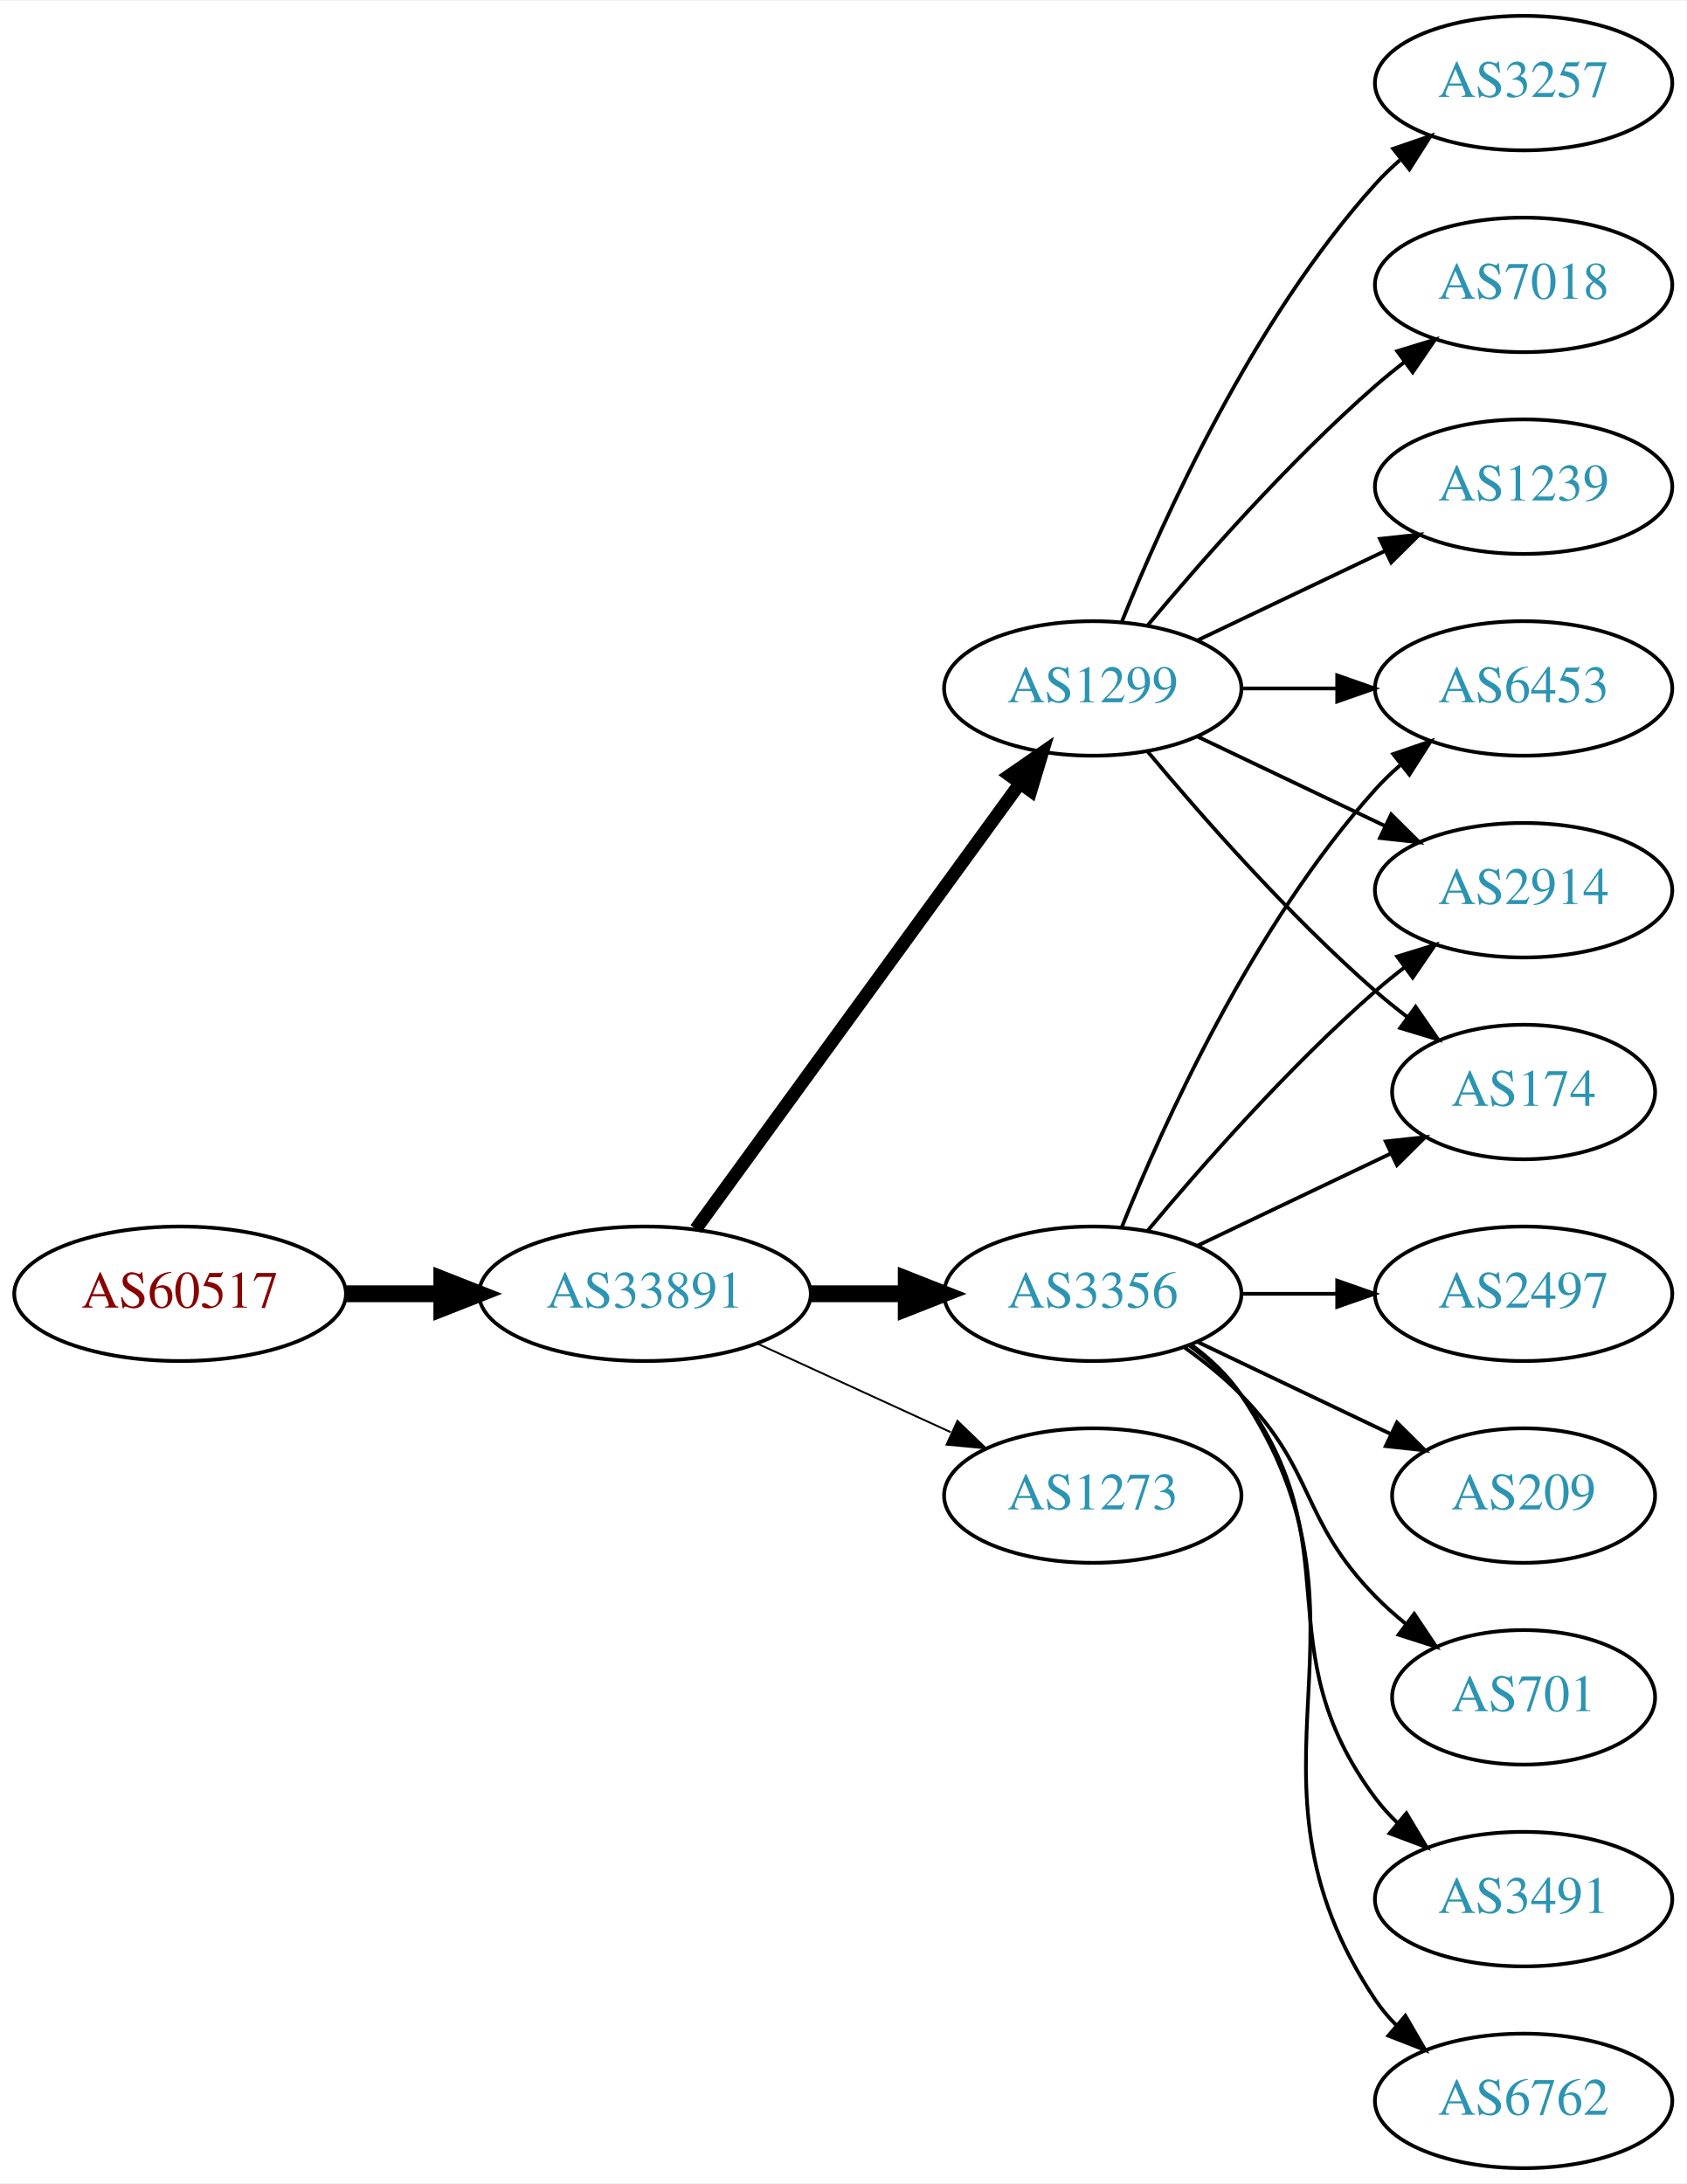
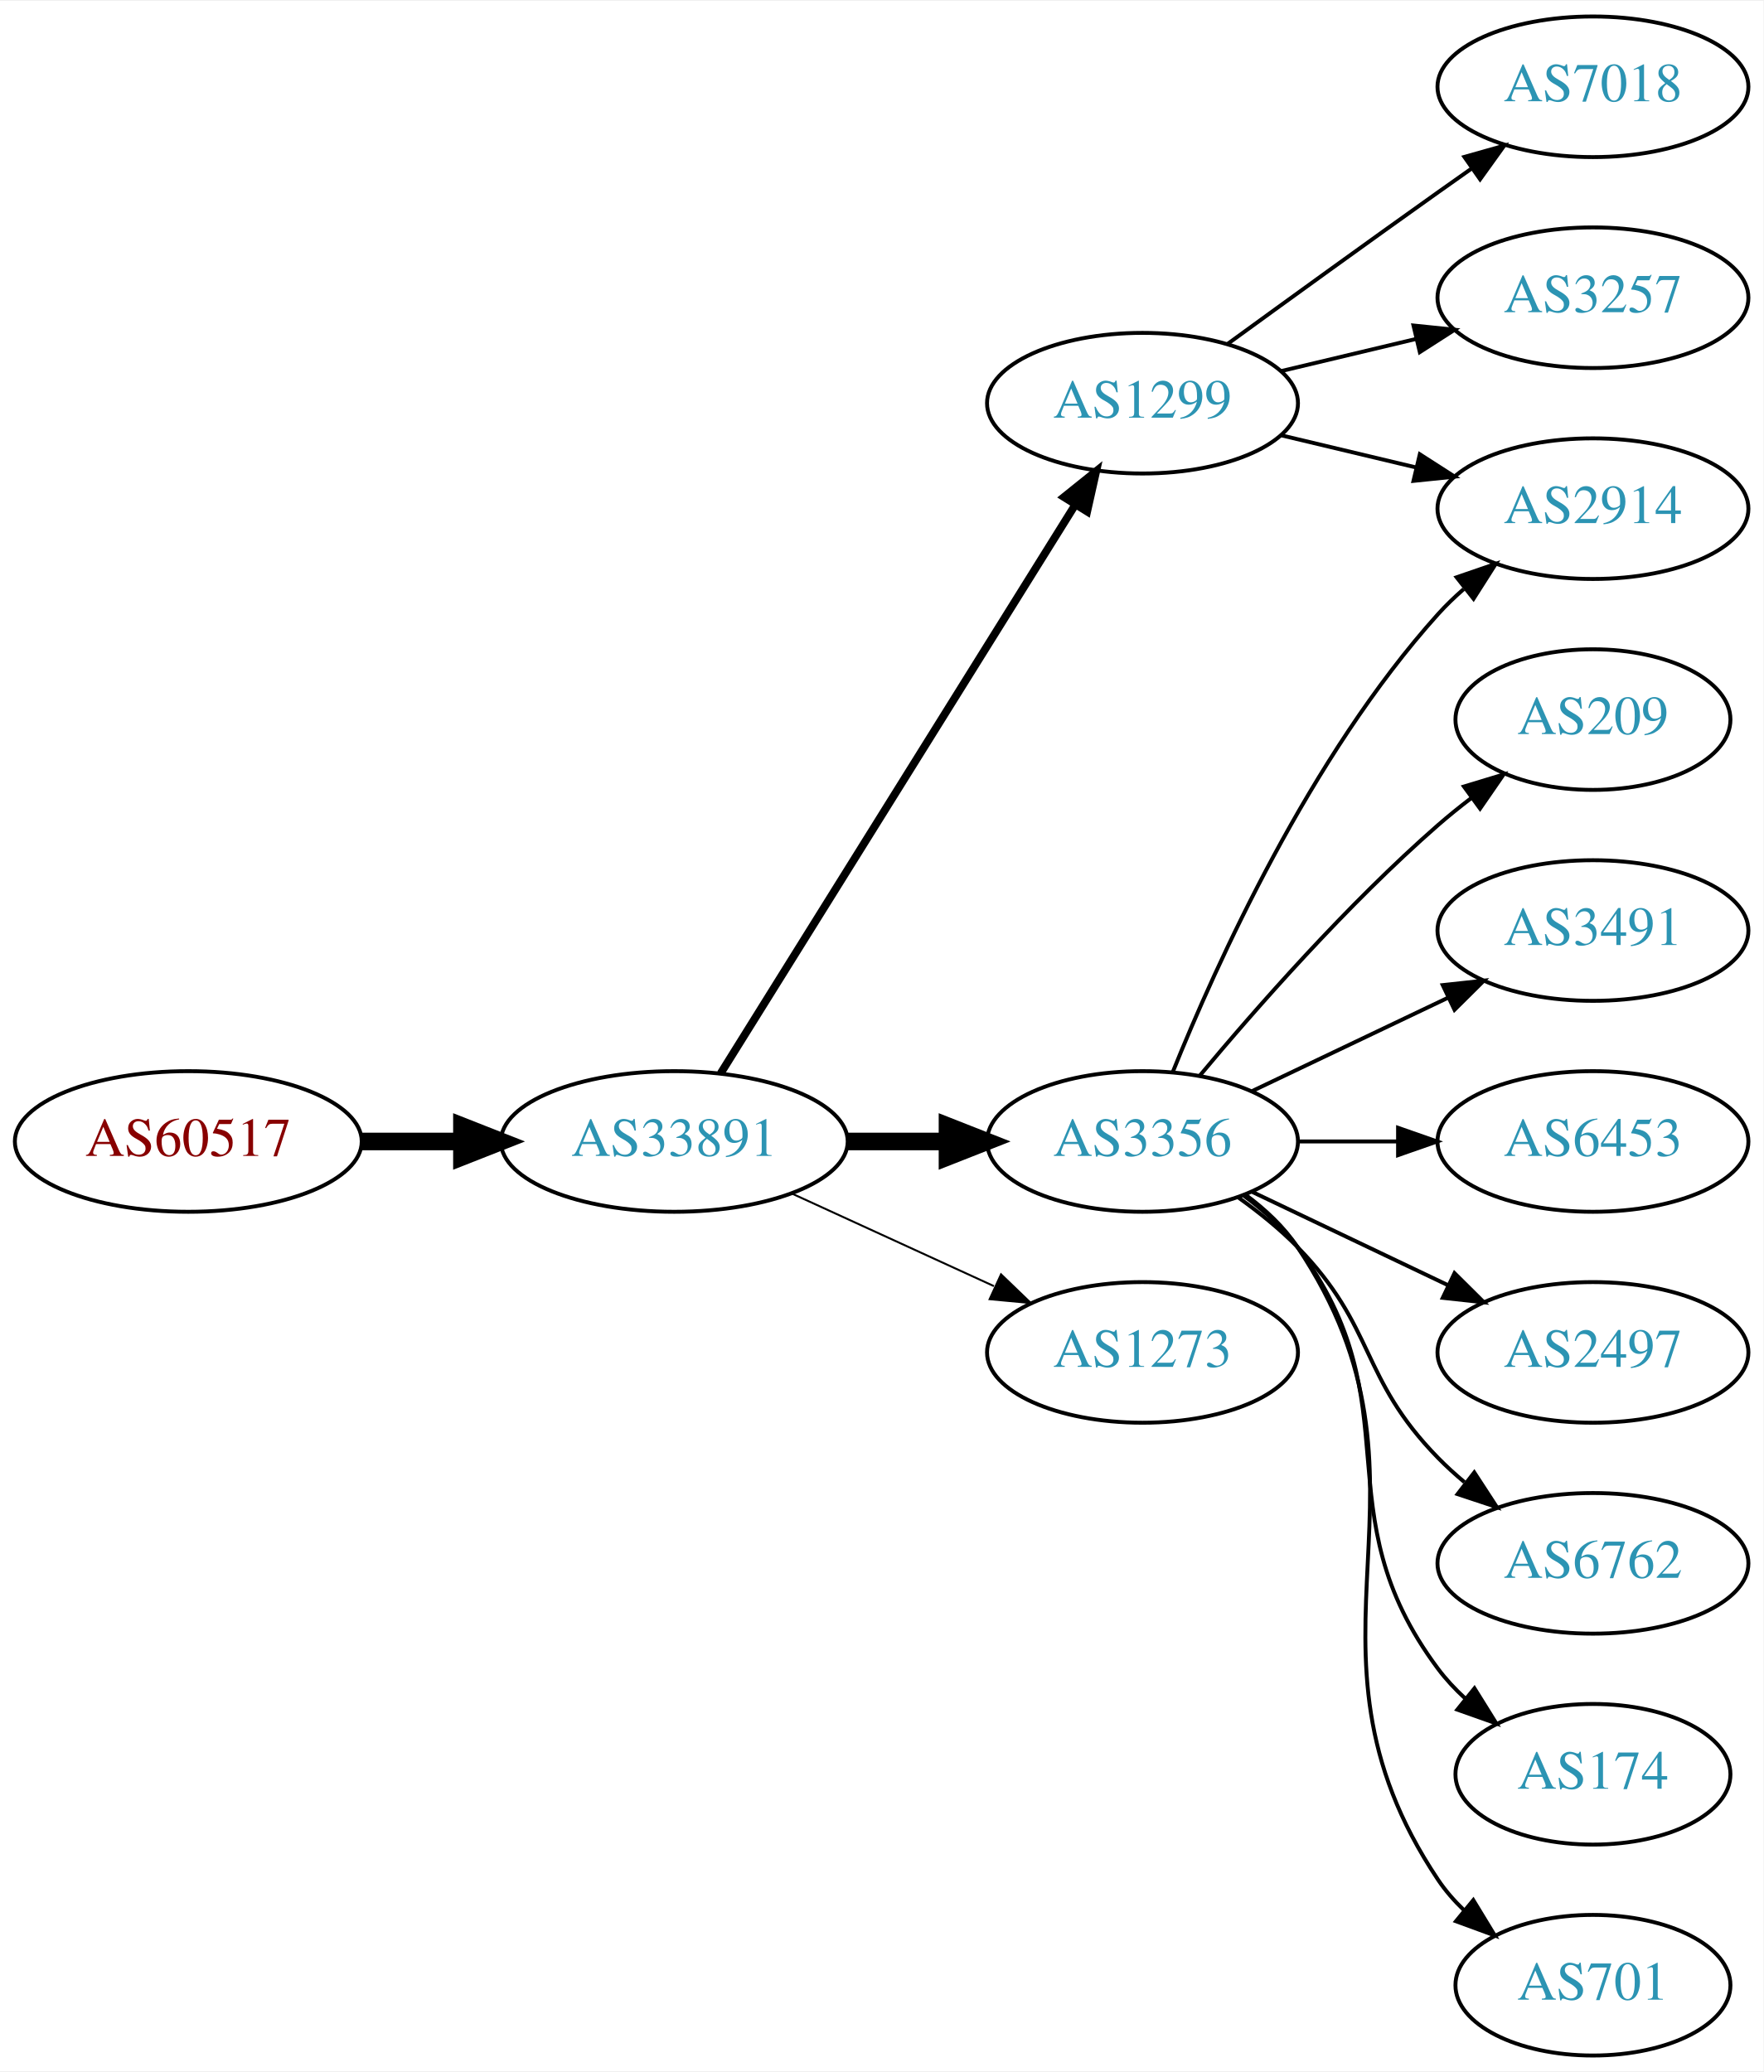
- <svg xmlns="http://www.w3.org/2000/svg" xmlns:xlink="http://www.w3.org/1999/xlink" width="451pt" height="584pt" viewBox="0.00 0.00 451.37 584.00">
-   <g id="graph0" class="graph" transform="scale(1 1) rotate(0) translate(4 580)">
-     <polygon fill="white" stroke="none" points="-4,4 -4,-580 447.37,-580 447.37,4 -4,4" />
+ <svg xmlns="http://www.w3.org/2000/svg" xmlns:xlink="http://www.w3.org/1999/xlink" width="451pt" height="530pt" viewBox="0.00 0.00 451.37 530.00">
+   <g id="graph0" class="graph" transform="scale(1 1) rotate(0) translate(4 526)">
+     <polygon fill="white" stroke="none" points="-4,4 -4,-526 447.37,-526 447.37,4 -4,4" />
    <g id="node1" class="node">
      <g id="a_node1">
        <a xlink:href="/asn/60517" xlink:title="AS60517 ~ AS-CABLEVISION [AT]">
          <ellipse fill="#ffffff" stroke="black" cx="44.196" cy="-234" rx="44.393" ry="18" />
          <text text-anchor="middle" x="44.196" y="-230.3" font-family="Times,serif" font-size="14.00" fill="#880000">AS60517</text>
        </a>
      </g>
    </g>
    <g id="node2" class="node">
      <g id="a_node2">
        <a xlink:href="/asn/33891" xlink:title="AS33891 ~ CORE-BACKBONE GMBH GLOBAL NETWORK [DE]">
          <ellipse fill="#ffffff" stroke="black" cx="168.588" cy="-234" rx="44.393" ry="18" />
          <text text-anchor="middle" x="168.588" y="-230.3" font-family="Times,serif" font-size="14.00" fill="#2c94b3">AS33891</text>
        </a>
      </g>
    </g>
    <g id="edge1" class="edge">
      <path fill="none" stroke="black" stroke-width="4.5" d="M88.692,-234C96.898,-234 105.569,-234 114.041,-234" />
      <polygon fill="black" stroke="black" stroke-width="4.5" points="114.233,-237.938 124.233,-234 114.233,-230.063 114.233,-237.938" />
    </g>
    <g id="node3" class="node">
      <g id="a_node3">
        <a xlink:href="/asn/1299" xlink:title="AS1299 ~ Telia Carrier [EU]">
-           <ellipse fill="#ffffff" stroke="black" cx="288.431" cy="-396" rx="39.794" ry="18" />
-           <text text-anchor="middle" x="288.431" y="-392.3" font-family="Times,serif" font-size="14.00" fill="#2c94b3">AS1299</text>
+           <ellipse fill="#ffffff" stroke="black" cx="288.431" cy="-423" rx="39.794" ry="18" />
+           <text text-anchor="middle" x="288.431" y="-419.3" font-family="Times,serif" font-size="14.00" fill="#2c94b3">AS1299</text>
        </a>
      </g>
    </g>
    <g id="edge2" class="edge">
-       <path fill="none" stroke="black" stroke-width="3.5" d="M182.199,-251.337C203.02,-279.96 244.683,-337.233 268.871,-370.486" />
-       <polygon fill="black" stroke="black" stroke-width="3.5" points="266.197,-372.76 274.91,-378.788 271.858,-368.642 266.197,-372.76" />
+       <path fill="none" stroke="black" stroke-width="2" d="M180.463,-251.442C201.247,-284.775 246.707,-357.686 271.136,-396.866" />
+       <polygon fill="black" stroke="black" stroke-width="2" points="268.321,-398.966 276.582,-405.6 274.261,-395.263 268.321,-398.966" />
    </g>
    <g id="node4" class="node">
      <g id="a_node4">
        <a xlink:href="/asn/3356" xlink:title="AS3356 ~ Level 3 Parent, LLC [US]">
          <ellipse fill="#ffffff" stroke="black" cx="288.431" cy="-234" rx="39.794" ry="18" />
          <text text-anchor="middle" x="288.431" y="-230.3" font-family="Times,serif" font-size="14.00" fill="#2c94b3">AS3356</text>
        </a>
      </g>
    </g>
    <g id="edge3" class="edge">
      <path fill="none" stroke="black" stroke-width="4.5" d="M212.799,-234C221.112,-234 229.875,-234 238.357,-234" />
      <polygon fill="black" stroke="black" stroke-width="4.5" points="238.516,-237.938 248.516,-234 238.516,-230.063 238.516,-237.938" />
    </g>
    <g id="node5" class="node">
      <g id="a_node5">
        <a xlink:href="/asn/1273" xlink:title="AS1273 ~ Vodafone Group PLC [EU]">
          <ellipse fill="#ffffff" stroke="black" cx="288.431" cy="-180" rx="39.794" ry="18" />
          <text text-anchor="middle" x="288.431" y="-176.3" font-family="Times,serif" font-size="14.00" fill="#2c94b3">AS1273</text>
        </a>
      </g>
    </g>
    <g id="edge4" class="edge">
      <path fill="none" stroke="black" stroke-width="0.5" d="M198.718,-220.652C214.329,-213.498 233.727,-204.609 250.399,-196.97" />
      <polygon fill="black" stroke="black" stroke-width="0.5" points="252.218,-199.986 259.851,-192.638 249.302,-193.622 252.218,-199.986" />
    </g>
    <g id="node6" class="node">
      <g id="a_node6">
-         <a xlink:href="/asn/3257" xlink:title="AS3257 ~ GTT [DE]">
-           <ellipse fill="#ffffff" stroke="black" cx="403.724" cy="-558" rx="39.794" ry="18" />
-           <text text-anchor="middle" x="403.724" y="-554.3" font-family="Times,serif" font-size="14.00" fill="#2c94b3">AS3257</text>
+         <a xlink:href="/asn/2914" xlink:title="AS2914 ~ NTT America, Inc. [US]">
+           <ellipse fill="#ffffff" stroke="black" cx="403.724" cy="-396" rx="39.794" ry="18" />
+           <text text-anchor="middle" x="403.724" y="-392.3" font-family="Times,serif" font-size="14.00" fill="#2c94b3">AS2914</text>
        </a>
      </g>
    </g>
    <g id="edge5" class="edge">
-       <path fill="none" stroke="black" d="M296.179,-413.787C307.23,-441.243 331.283,-494.578 364.077,-531 366.08,-533.224 368.298,-535.363 370.631,-537.397" />
-       <polygon fill="black" stroke="black" points="368.829,-540.433 378.85,-543.873 373.161,-534.935 368.829,-540.433" />
+       <path fill="none" stroke="black" d="M324.038,-414.752C334.909,-412.162 347.064,-409.265 358.506,-406.538" />
+       <polygon fill="black" stroke="black" points="359.412,-409.92 368.328,-404.197 357.789,-403.111 359.412,-409.92" />
    </g>
    <g id="node7" class="node">
      <g id="a_node7">
-         <a xlink:href="/asn/6453" xlink:title="AS6453 ~ TATA COMMUNICATIONS (AMERICA) INC [US]">
-           <ellipse fill="#ffffff" stroke="black" cx="403.724" cy="-396" rx="39.794" ry="18" />
-           <text text-anchor="middle" x="403.724" y="-392.3" font-family="Times,serif" font-size="14.00" fill="#2c94b3">AS6453</text>
-         </a>
-       </g>
-     </g>
-     <g id="edge6" class="edge">
-       <path fill="none" stroke="black" d="M328.103,-396C336.306,-396 345.07,-396 353.602,-396" />
-       <polygon fill="black" stroke="black" points="353.841,-399.5 363.841,-396 353.841,-392.5 353.841,-399.5" />
-     </g>
-     <g id="node8" class="node">
-       <g id="a_node8">
-         <a xlink:href="/asn/2914" xlink:title="AS2914 ~ NTT America, Inc. [US]">
-           <ellipse fill="#ffffff" stroke="black" cx="403.724" cy="-342" rx="39.794" ry="18" />
-           <text text-anchor="middle" x="403.724" y="-338.3" font-family="Times,serif" font-size="14.00" fill="#2c94b3">AS2914</text>
-         </a>
-       </g>
-     </g>
-     <g id="edge7" class="edge">
-       <path fill="none" stroke="black" d="M316.567,-383.066C331.561,-375.919 350.382,-366.948 366.605,-359.215" />
-       <polygon fill="black" stroke="black" points="368.288,-362.291 375.809,-354.829 365.276,-355.972 368.288,-362.291" />
-     </g>
-     <g id="node9" class="node">
-       <g id="a_node9">
        <a xlink:href="/asn/7018" xlink:title="AS7018 ~ AT&amp;T Services, Inc. [US]">
          <ellipse fill="#ffffff" stroke="black" cx="403.724" cy="-504" rx="39.794" ry="18" />
          <text text-anchor="middle" x="403.724" y="-500.3" font-family="Times,serif" font-size="14.00" fill="#2c94b3">AS7018</text>
        </a>
      </g>
    </g>
+     <g id="edge6" class="edge">
+       <path fill="none" stroke="black" d="M310.279,-438.222C325.213,-449.091 345.827,-464.025 364.077,-477 366.898,-479.005 369.841,-481.085 372.789,-483.159" />
+       <polygon fill="black" stroke="black" points="370.816,-486.05 381.013,-488.926 374.835,-480.319 370.816,-486.05" />
+     </g>
+     <g id="node8" class="node">
+       <g id="a_node8">
+         <a xlink:href="/asn/3257" xlink:title="AS3257 ~ GTT [DE]">
+           <ellipse fill="#ffffff" stroke="black" cx="403.724" cy="-450" rx="39.794" ry="18" />
+           <text text-anchor="middle" x="403.724" y="-446.3" font-family="Times,serif" font-size="14.00" fill="#2c94b3">AS3257</text>
+         </a>
+       </g>
+     </g>
+     <g id="edge7" class="edge">
+       <path fill="none" stroke="black" d="M324.038,-431.248C334.909,-433.838 347.064,-436.735 358.506,-439.462" />
+       <polygon fill="black" stroke="black" points="357.789,-442.889 368.328,-441.803 359.412,-436.08 357.789,-442.889" />
+     </g>
    <g id="edge8" class="edge">
-       <path fill="none" stroke="black" d="M303.061,-412.817C317.343,-429.929 340.89,-456.745 364.077,-477 366.543,-479.154 369.182,-481.294 371.879,-483.372" />
-       <polygon fill="black" stroke="black" points="369.904,-486.264 380.033,-489.37 374.052,-480.625 369.904,-486.264" />
+       <path fill="none" stroke="black" d="M296.179,-251.787C307.23,-279.243 331.283,-332.578 364.077,-369 366.08,-371.224 368.298,-373.363 370.631,-375.397" />
+       <polygon fill="black" stroke="black" points="368.829,-378.433 378.85,-381.873 373.161,-372.935 368.829,-378.433" />
    </g>
-     <g id="node10" class="node">
-       <g id="a_node10">
-         <a xlink:href="/asn/1239" xlink:title="AS1239 ~ Sprint [US]">
-           <ellipse fill="#ffffff" stroke="black" cx="403.724" cy="-450" rx="39.794" ry="18" />
-           <text text-anchor="middle" x="403.724" y="-446.3" font-family="Times,serif" font-size="14.00" fill="#2c94b3">AS1239</text>
+     <g id="node9" class="node">
+       <g id="a_node9">
+         <a xlink:href="/asn/209" xlink:title="AS209 ~ CenturyLink Communications, LLC [US]">
+           <ellipse fill="#ffffff" stroke="black" cx="403.724" cy="-342" rx="35.194" ry="18" />
+           <text text-anchor="middle" x="403.724" y="-338.3" font-family="Times,serif" font-size="14.00" fill="#2c94b3">AS209</text>
        </a>
      </g>
    </g>
    <g id="edge9" class="edge">
-       <path fill="none" stroke="black" d="M316.567,-408.934C331.561,-416.081 350.382,-425.052 366.605,-432.785" />
-       <polygon fill="black" stroke="black" points="365.276,-436.028 375.809,-437.171 368.288,-429.709 365.276,-436.028" />
+       <path fill="none" stroke="black" d="M303.061,-250.817C317.343,-267.929 340.89,-294.745 364.077,-315 366.747,-317.332 369.62,-319.648 372.55,-321.886" />
+       <polygon fill="black" stroke="black" points="370.701,-324.87 380.841,-327.939 374.828,-319.216 370.701,-324.87" />
    </g>
-     <g id="node11" class="node">
-       <g id="a_node11">
-         <a xlink:href="/asn/174" xlink:title="AS174 ~ Cogent Communications [US]">
-           <ellipse fill="#ffffff" stroke="black" cx="403.724" cy="-288" rx="35.194" ry="18" />
-           <text text-anchor="middle" x="403.724" y="-284.3" font-family="Times,serif" font-size="14.00" fill="#2c94b3">AS174</text>
+     <g id="node10" class="node">
+       <g id="a_node10">
+         <a xlink:href="/asn/3491" xlink:title="AS3491 ~ PCCW Global, Inc. [US]">
+           <ellipse fill="#ffffff" stroke="black" cx="403.724" cy="-288" rx="39.794" ry="18" />
+           <text text-anchor="middle" x="403.724" y="-284.3" font-family="Times,serif" font-size="14.00" fill="#2c94b3">AS3491</text>
        </a>
      </g>
    </g>
    <g id="edge10" class="edge">
-       <path fill="none" stroke="black" d="M303.061,-379.183C317.343,-362.071 340.89,-335.255 364.077,-315 366.747,-312.668 369.62,-310.352 372.55,-308.114" />
-       <polygon fill="black" stroke="black" points="374.828,-310.784 380.841,-302.061 370.701,-305.13 374.828,-310.784" />
+       <path fill="none" stroke="black" d="M316.567,-246.934C331.561,-254.081 350.382,-263.052 366.605,-270.785" />
+       <polygon fill="black" stroke="black" points="365.276,-274.028 375.809,-275.171 368.288,-267.709 365.276,-274.028" />
    </g>
-     <g id="edge17" class="edge">
-       <path fill="none" stroke="black" d="M296.179,-251.787C307.23,-279.243 331.283,-332.578 364.077,-369 366.08,-371.224 368.298,-373.363 370.631,-375.397" />
-       <polygon fill="black" stroke="black" points="368.829,-378.433 378.85,-381.873 373.161,-372.935 368.829,-378.433" />
-     </g>
-     <g id="edge14" class="edge">
-       <path fill="none" stroke="black" d="M303.061,-250.817C317.343,-267.929 340.89,-294.745 364.077,-315 366.543,-317.154 369.182,-319.294 371.879,-321.372" />
-       <polygon fill="black" stroke="black" points="369.904,-324.264 380.033,-327.37 374.052,-318.625 369.904,-324.264" />
-     </g>
-     <g id="edge15" class="edge">
-       <path fill="none" stroke="black" d="M316.567,-246.934C331.999,-254.29 351.485,-263.577 368.02,-271.459" />
-       <polygon fill="black" stroke="black" points="366.828,-274.768 377.361,-275.911 369.84,-268.449 366.828,-274.768" />
-     </g>
-     <g id="node12" class="node">
-       <g id="a_node12">
-         <a xlink:href="/asn/3491" xlink:title="AS3491 ~ PCCW Global, Inc. [US]">
-           <ellipse fill="#ffffff" stroke="black" cx="403.724" cy="-72" rx="39.794" ry="18" />
-           <text text-anchor="middle" x="403.724" y="-68.3" font-family="Times,serif" font-size="14.00" fill="#2c94b3">AS3491</text>
+     <g id="node11" class="node">
+       <g id="a_node11">
+         <a xlink:href="/asn/6453" xlink:title="AS6453 ~ TATA COMMUNICATIONS (AMERICA) INC [US]">
+           <ellipse fill="#ffffff" stroke="black" cx="403.724" cy="-234" rx="39.794" ry="18" />
+           <text text-anchor="middle" x="403.724" y="-230.3" font-family="Times,serif" font-size="14.00" fill="#2c94b3">AS6453</text>
        </a>
      </g>
    </g>
    <g id="edge11" class="edge">
-       <path fill="none" stroke="black" d="M314.362,-220.118C319.438,-216.389 324.356,-211.984 328.077,-207 358.349,-166.458 333.806,-139.542 364.077,-99 365.822,-96.664 367.829,-94.455 369.992,-92.383" />
-       <polygon fill="black" stroke="black" points="372.352,-94.973 377.793,-85.882 367.87,-89.595 372.352,-94.973" />
+       <path fill="none" stroke="black" d="M328.103,-234C336.306,-234 345.07,-234 353.602,-234" />
+       <polygon fill="black" stroke="black" points="353.841,-237.5 363.841,-234 353.841,-230.5 353.841,-237.5" />
+     </g>
+     <g id="node12" class="node">
+       <g id="a_node12">
+         <a xlink:href="/asn/2497" xlink:title="AS2497 ~ Internet Initiative Japan Inc. [JP]">
+           <ellipse fill="#ffffff" stroke="black" cx="403.724" cy="-180" rx="39.794" ry="18" />
+           <text text-anchor="middle" x="403.724" y="-176.3" font-family="Times,serif" font-size="14.00" fill="#2c94b3">AS2497</text>
+         </a>
+       </g>
+     </g>
+     <g id="edge12" class="edge">
+       <path fill="none" stroke="black" d="M316.567,-221.066C331.561,-213.919 350.382,-204.948 366.605,-197.215" />
+       <polygon fill="black" stroke="black" points="368.288,-200.291 375.809,-192.829 365.276,-193.972 368.288,-200.291" />
    </g>
    <g id="node13" class="node">
      <g id="a_node13">
        <a xlink:href="/asn/6762" xlink:title="AS6762 ~ TELECOM ITALIA SPARKLE S.p.A. [IT]">
-           <ellipse fill="#ffffff" stroke="black" cx="403.724" cy="-18" rx="39.794" ry="18" />
-           <text text-anchor="middle" x="403.724" y="-14.3" font-family="Times,serif" font-size="14.00" fill="#2c94b3">AS6762</text>
-         </a>
-       </g>
-     </g>
-     <g id="edge12" class="edge">
-       <path fill="none" stroke="black" d="M314.75,-220.393C319.806,-216.649 324.617,-212.169 328.077,-207 369.102,-145.706 323.053,-106.294 364.077,-45 365.699,-42.577 367.618,-40.305 369.72,-38.19" />
-       <polygon fill="black" stroke="black" points="372.087,-40.771 377.405,-31.607 367.533,-35.454 372.087,-40.771" />
-     </g>
-     <g id="node14" class="node">
-       <g id="a_node14">
-         <a xlink:href="/asn/2497" xlink:title="AS2497 ~ Internet Initiative Japan Inc. [JP]">
-           <ellipse fill="#ffffff" stroke="black" cx="403.724" cy="-234" rx="39.794" ry="18" />
-           <text text-anchor="middle" x="403.724" y="-230.3" font-family="Times,serif" font-size="14.00" fill="#2c94b3">AS2497</text>
+           <ellipse fill="#ffffff" stroke="black" cx="403.724" cy="-126" rx="39.794" ry="18" />
+           <text text-anchor="middle" x="403.724" y="-122.3" font-family="Times,serif" font-size="14.00" fill="#2c94b3">AS6762</text>
        </a>
      </g>
    </g>
    <g id="edge13" class="edge">
-       <path fill="none" stroke="black" d="M328.103,-234C336.306,-234 345.07,-234 353.602,-234" />
-       <polygon fill="black" stroke="black" points="353.841,-237.5 363.841,-234 353.841,-230.5 353.841,-237.5" />
+       <path fill="none" stroke="black" d="M313.025,-219.611C318.281,-215.852 323.613,-211.563 328.077,-207 348.25,-186.383 343.905,-173.617 364.077,-153 366.17,-150.861 368.453,-148.782 370.83,-146.79" />
+       <polygon fill="black" stroke="black" points="373.349,-149.268 379.13,-140.389 369.074,-143.725 373.349,-149.268" />
+     </g>
+     <g id="node14" class="node">
+       <g id="a_node14">
+         <a xlink:href="/asn/174" xlink:title="AS174 ~ Cogent Communications [US]">
+           <ellipse fill="#ffffff" stroke="black" cx="403.724" cy="-72" rx="35.194" ry="18" />
+           <text text-anchor="middle" x="403.724" y="-68.3" font-family="Times,serif" font-size="14.00" fill="#2c94b3">AS174</text>
+         </a>
+       </g>
+     </g>
+     <g id="edge14" class="edge">
+       <path fill="none" stroke="black" d="M314.362,-220.118C319.438,-216.389 324.356,-211.984 328.077,-207 358.349,-166.458 333.806,-139.542 364.077,-99 366.085,-96.311 368.441,-93.791 370.982,-91.454" />
+       <polygon fill="black" stroke="black" points="373.397,-94.004 378.998,-85.011 369.011,-88.548 373.397,-94.004" />
    </g>
    <g id="node15" class="node">
      <g id="a_node15">
-         <a xlink:href="/asn/209" xlink:title="AS209 ~ CenturyLink Communications, LLC [US]">
-           <ellipse fill="#ffffff" stroke="black" cx="403.724" cy="-180" rx="35.194" ry="18" />
-           <text text-anchor="middle" x="403.724" y="-176.3" font-family="Times,serif" font-size="14.00" fill="#2c94b3">AS209</text>
+         <a xlink:href="/asn/701" xlink:title="AS701 ~ UUNET [US]">
+           <ellipse fill="#ffffff" stroke="black" cx="403.724" cy="-18" rx="35.194" ry="18" />
+           <text text-anchor="middle" x="403.724" y="-14.3" font-family="Times,serif" font-size="14.00" fill="#2c94b3">AS701</text>
        </a>
      </g>
    </g>
-     <g id="edge16" class="edge">
-       <path fill="none" stroke="black" d="M316.567,-221.066C331.999,-213.71 351.485,-204.423 368.02,-196.541" />
-       <polygon fill="black" stroke="black" points="369.84,-199.551 377.361,-192.089 366.828,-193.232 369.84,-199.551" />
-     </g>
-     <g id="node16" class="node">
-       <g id="a_node16">
-         <a xlink:href="/asn/701" xlink:title="AS701 ~ UUNET [US]">
-           <ellipse fill="#ffffff" stroke="black" cx="403.724" cy="-126" rx="35.194" ry="18" />
-           <text text-anchor="middle" x="403.724" y="-122.3" font-family="Times,serif" font-size="14.00" fill="#2c94b3">AS701</text>
-         </a>
-       </g>
-     </g>
-     <g id="edge18" class="edge">
-       <path fill="none" stroke="black" d="M313.025,-219.611C318.281,-215.852 323.613,-211.563 328.077,-207 348.25,-186.383 343.905,-173.617 364.077,-153 366.556,-150.466 369.303,-148.017 372.156,-145.696" />
-       <polygon fill="black" stroke="black" points="374.458,-148.343 380.341,-139.532 370.247,-142.752 374.458,-148.343" />
+     <g id="edge15" class="edge">
+       <path fill="none" stroke="black" d="M314.75,-220.393C319.806,-216.649 324.617,-212.169 328.077,-207 369.102,-145.706 323.053,-106.294 364.077,-45 365.944,-42.211 368.204,-39.623 370.683,-37.243" />
+       <polygon fill="black" stroke="black" points="373.101,-39.786 378.606,-30.734 368.658,-34.378 373.101,-39.786" />
    </g>
  </g>
</svg>
